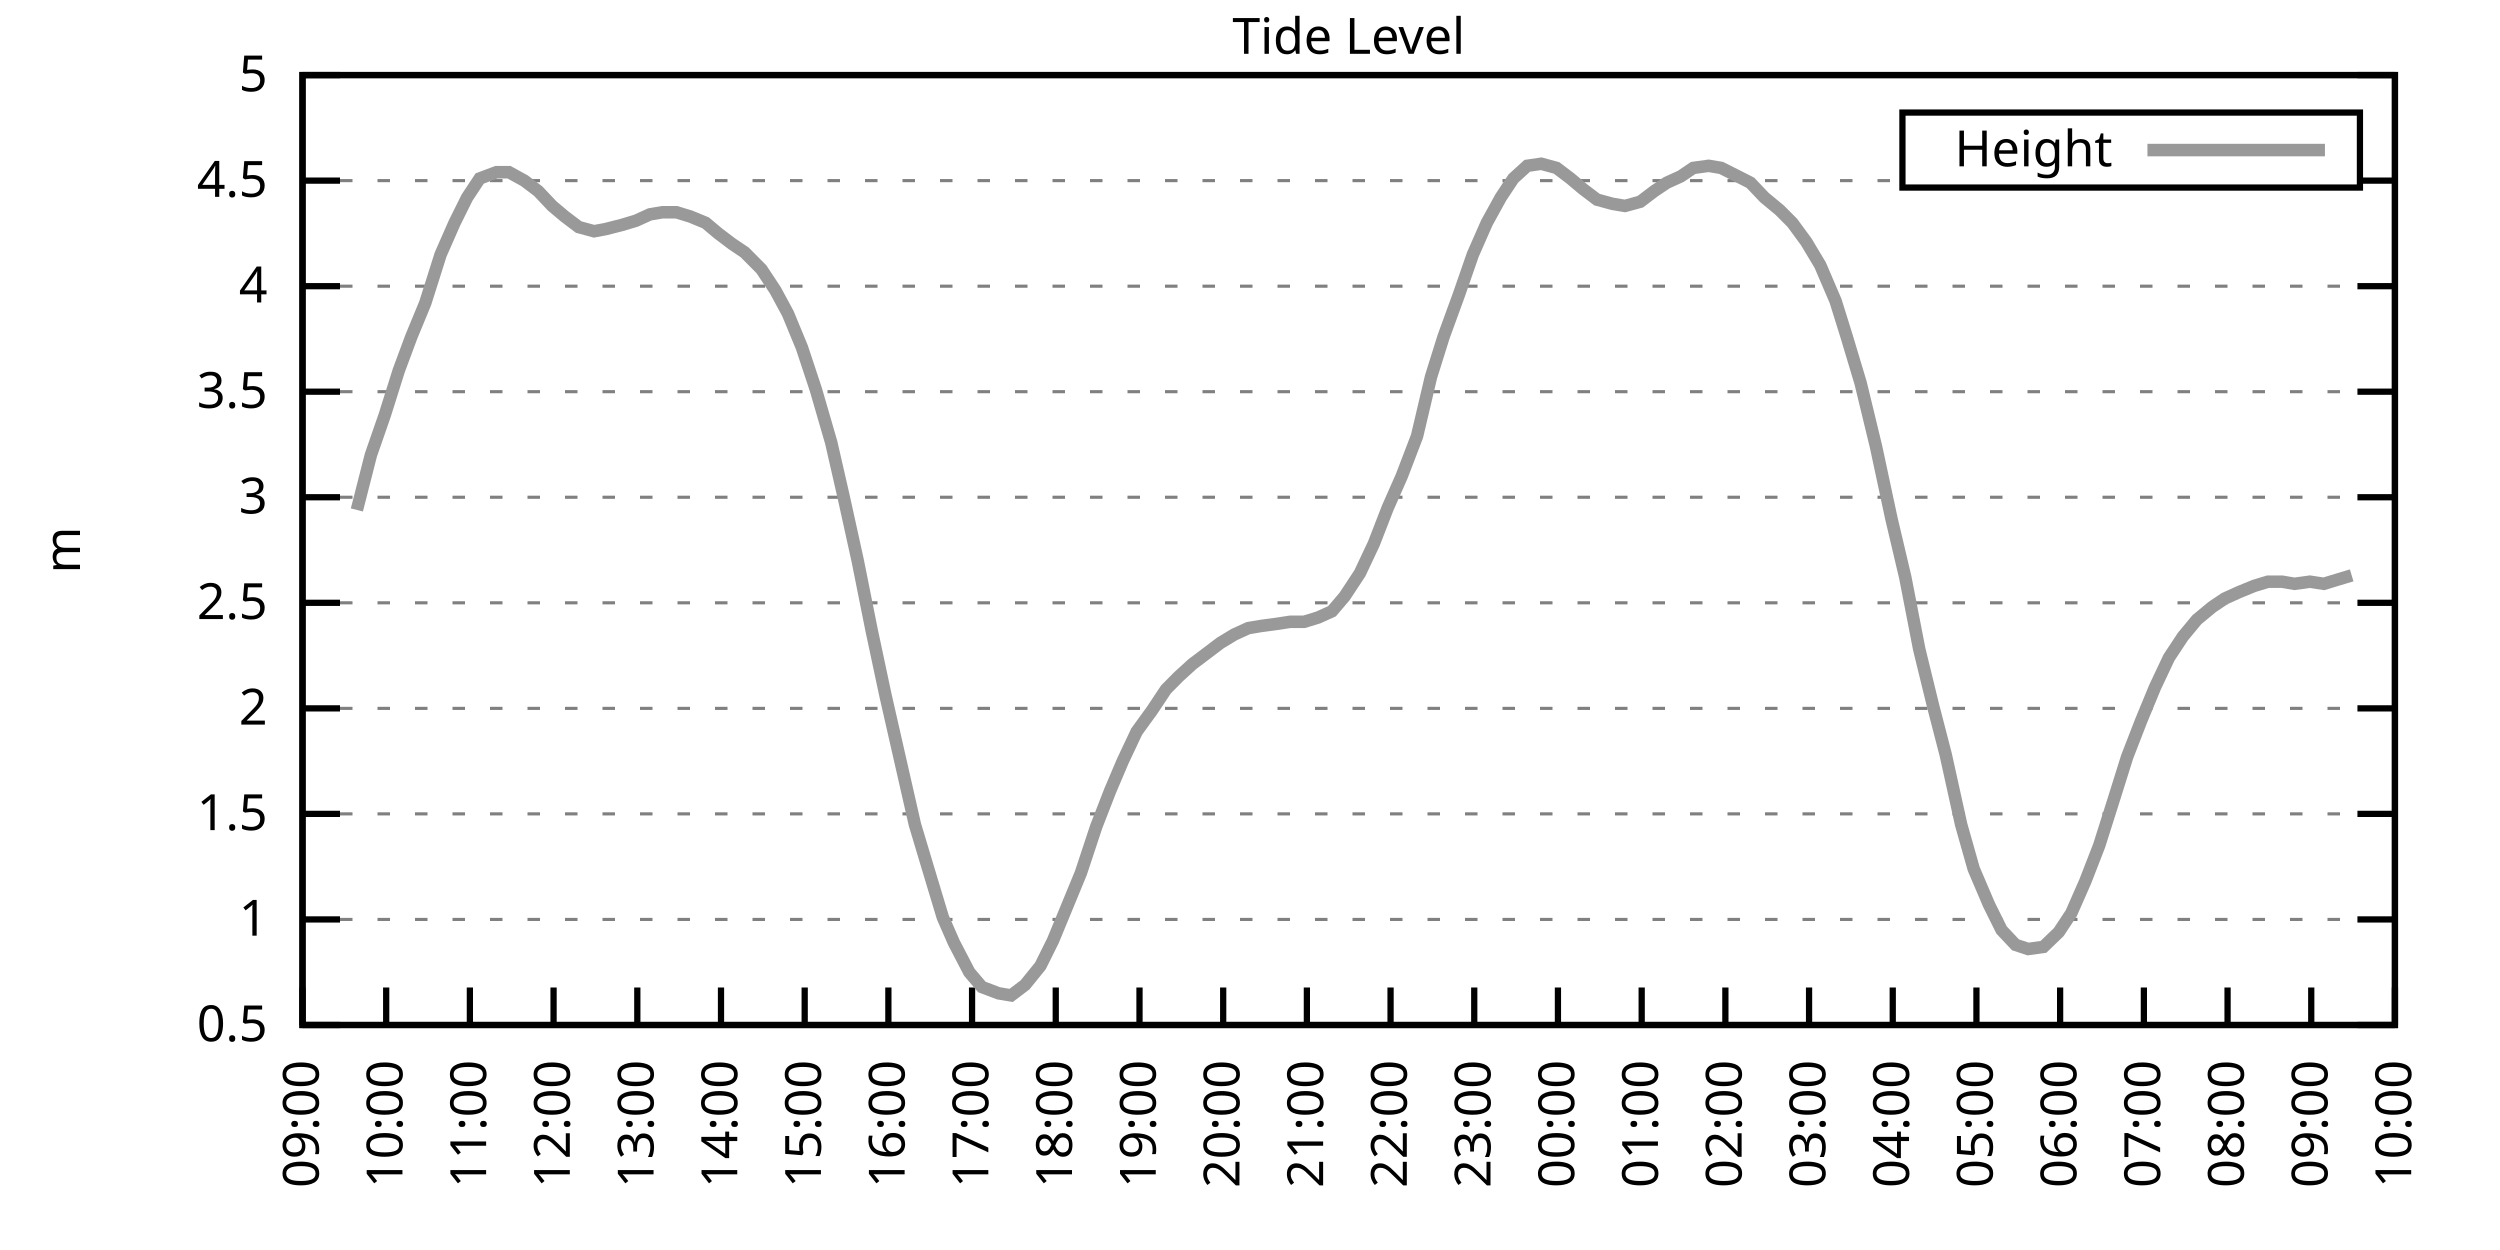
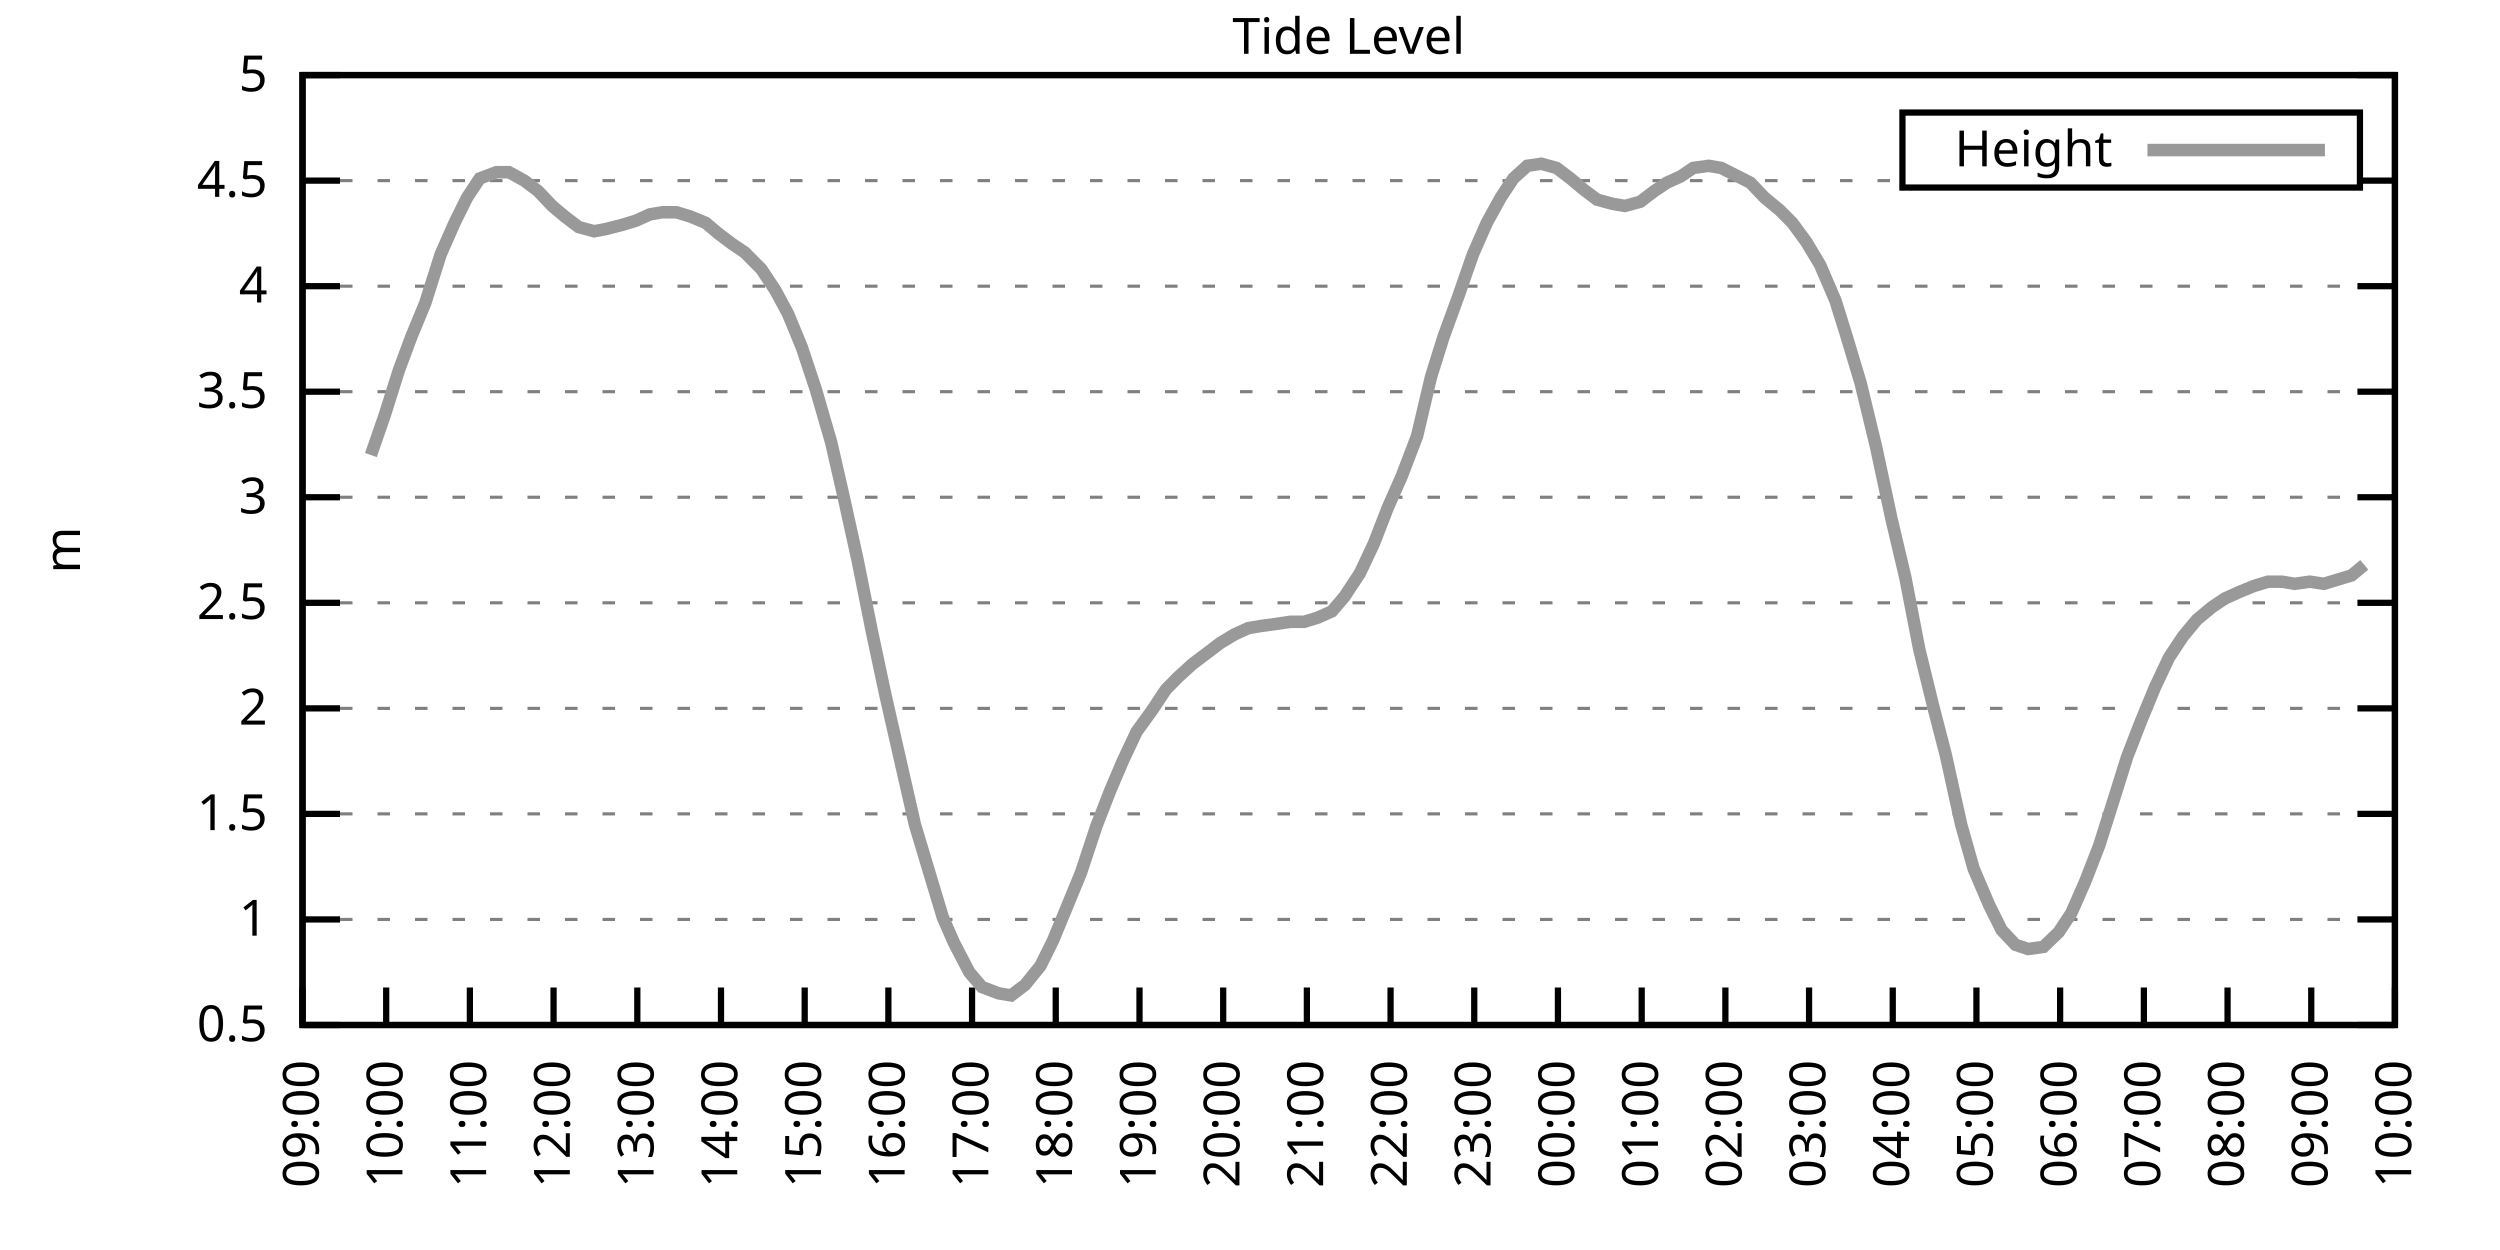
<svg xmlns="http://www.w3.org/2000/svg" xmlns:xlink="http://www.w3.org/1999/xlink" width="400" height="200" viewBox="0 0 400 200">
  <g id="gnuplot_canvas">
    <rect x="0" y="0" width="400" height="200" fill="none" />
    <defs>
      <circle id="gpDot" r="0.5" stroke-width="0.5" stroke="currentColor" />
      <path id="gpPt0" stroke-width="0.333" stroke="currentColor" d="M-1,0 h2 M0,-1 v2" />
      <path id="gpPt1" stroke-width="0.333" stroke="currentColor" d="M-1,-1 L1,1 M1,-1 L-1,1" />
      <path id="gpPt2" stroke-width="0.333" stroke="currentColor" d="M-1,0 L1,0 M0,-1 L0,1 M-1,-1 L1,1 M-1,1 L1,-1" />
      <rect id="gpPt3" stroke-width="0.333" stroke="currentColor" x="-1" y="-1" width="2" height="2" />
      <rect id="gpPt4" stroke-width="0.333" stroke="currentColor" fill="currentColor" x="-1" y="-1" width="2" height="2" />
      <circle id="gpPt5" stroke-width="0.333" stroke="currentColor" cx="0" cy="0" r="1" />
      <use xlink:href="#gpPt5" id="gpPt6" fill="currentColor" stroke="none" />
      <path id="gpPt7" stroke-width="0.333" stroke="currentColor" d="M0,-1.33 L-1.33,0.67 L1.33,0.67 z" />
      <use xlink:href="#gpPt7" id="gpPt8" fill="currentColor" stroke="none" />
      <use xlink:href="#gpPt7" id="gpPt9" stroke="currentColor" transform="rotate(180)" />
      <use xlink:href="#gpPt9" id="gpPt10" fill="currentColor" stroke="none" />
      <use xlink:href="#gpPt3" id="gpPt11" stroke="currentColor" transform="rotate(45)" />
      <use xlink:href="#gpPt11" id="gpPt12" fill="currentColor" stroke="none" />
      <path id="gpPt13" stroke-width="0.333" stroke="currentColor" d="M0,1.330 L1.265,0.411 L0.782,-1.067 L-0.782,-1.076 L-1.265,0.411 z" />
      <use xlink:href="#gpPt13" id="gpPt14" fill="currentColor" stroke="none" />
      <filter id="textbox" filterUnits="objectBoundingBox" x="0" y="0" height="1" width="1">
        <feFlood flood-color="white" flood-opacity="1" result="bgnd" />
        <feComposite in="SourceGraphic" in2="bgnd" operator="atop" />
      </filter>
      <filter id="greybox" filterUnits="objectBoundingBox" x="0" y="0" height="1" width="1">
        <feFlood flood-color="lightgrey" flood-opacity="1" result="grey" />
        <feComposite in="SourceGraphic" in2="grey" operator="atop" />
      </filter>
    </defs>
    <g fill="none" color="white" stroke="currentColor" stroke-width="1.00" stroke-linecap="butt" stroke-linejoin="miter">
</g>
    <g fill="none" color="black" stroke="currentColor" stroke-width="1.00" stroke-linecap="butt" stroke-linejoin="miter">
      <g stroke="none" shape-rendering="crispEdges">
        <polygon fill="rgb(255, 255, 255)" points="48.40,164.00 383.18,164.00 383.18,12.02 48.40,12.02 " />
      </g>
    </g>
    <g fill="none" color="black" stroke="currentColor" stroke-width="1.00" stroke-linecap="butt" stroke-linejoin="miter">
</g>
    <g fill="none" color="black" stroke="black" stroke-width="0.50" stroke-linecap="butt" stroke-linejoin="miter">
</g>
    <g fill="none" color="gray" stroke="currentColor" stroke-width="0.50" stroke-linecap="butt" stroke-linejoin="miter">
      <path stroke="gray" stroke-dasharray="2,4" class="gridline" d="M48.40,164.00 L383.19,164.00  " />
    </g>
    <g fill="none" color="gray" stroke="gray" stroke-width="1.00" stroke-linecap="butt" stroke-linejoin="miter">
</g>
    <g fill="none" color="black" stroke="currentColor" stroke-width="1.00" stroke-linecap="butt" stroke-linejoin="miter">
      <path stroke="black" d="M48.40,164.00 L54.40,164.00 M383.19,164.00 L377.19,164.00  " />
      <g transform="translate(42.80,166.60)" stroke="none" fill="black" font-family="Sans" font-size="8.00" text-anchor="end">
        <text>
          <tspan font-family="Sans"> 0.5</tspan>
        </text>
      </g>
    </g>
    <g fill="none" color="black" stroke="currentColor" stroke-width="1.00" stroke-linecap="butt" stroke-linejoin="miter">
</g>
    <g fill="none" color="black" stroke="black" stroke-width="0.50" stroke-linecap="butt" stroke-linejoin="miter">
</g>
    <g fill="none" color="gray" stroke="currentColor" stroke-width="0.50" stroke-linecap="butt" stroke-linejoin="miter">
      <path stroke="gray" stroke-dasharray="2,4" class="gridline" d="M48.40,147.11 L383.19,147.11  " />
    </g>
    <g fill="none" color="gray" stroke="gray" stroke-width="1.00" stroke-linecap="butt" stroke-linejoin="miter">
</g>
    <g fill="none" color="black" stroke="currentColor" stroke-width="1.00" stroke-linecap="butt" stroke-linejoin="miter">
      <path stroke="black" d="M48.40,147.11 L54.40,147.11 M383.19,147.11 L377.19,147.11  " />
      <g transform="translate(42.80,149.71)" stroke="none" fill="black" font-family="Sans" font-size="8.00" text-anchor="end">
        <text>
          <tspan font-family="Sans"> 1</tspan>
        </text>
      </g>
    </g>
    <g fill="none" color="black" stroke="currentColor" stroke-width="1.00" stroke-linecap="butt" stroke-linejoin="miter">
</g>
    <g fill="none" color="black" stroke="black" stroke-width="0.50" stroke-linecap="butt" stroke-linejoin="miter">
</g>
    <g fill="none" color="gray" stroke="currentColor" stroke-width="0.50" stroke-linecap="butt" stroke-linejoin="miter">
      <path stroke="gray" stroke-dasharray="2,4" class="gridline" d="M48.40,130.22 L383.19,130.22  " />
    </g>
    <g fill="none" color="gray" stroke="gray" stroke-width="1.00" stroke-linecap="butt" stroke-linejoin="miter">
</g>
    <g fill="none" color="black" stroke="currentColor" stroke-width="1.00" stroke-linecap="butt" stroke-linejoin="miter">
      <path stroke="black" d="M48.40,130.22 L54.40,130.22 M383.19,130.22 L377.19,130.22  " />
      <g transform="translate(42.80,132.82)" stroke="none" fill="black" font-family="Sans" font-size="8.00" text-anchor="end">
        <text>
          <tspan font-family="Sans"> 1.5</tspan>
        </text>
      </g>
    </g>
    <g fill="none" color="black" stroke="currentColor" stroke-width="1.00" stroke-linecap="butt" stroke-linejoin="miter">
</g>
    <g fill="none" color="black" stroke="black" stroke-width="0.50" stroke-linecap="butt" stroke-linejoin="miter">
</g>
    <g fill="none" color="gray" stroke="currentColor" stroke-width="0.50" stroke-linecap="butt" stroke-linejoin="miter">
      <path stroke="gray" stroke-dasharray="2,4" class="gridline" d="M48.40,113.34 L383.19,113.34  " />
    </g>
    <g fill="none" color="gray" stroke="gray" stroke-width="1.00" stroke-linecap="butt" stroke-linejoin="miter">
</g>
    <g fill="none" color="black" stroke="currentColor" stroke-width="1.00" stroke-linecap="butt" stroke-linejoin="miter">
      <path stroke="black" d="M48.40,113.34 L54.40,113.34 M383.19,113.34 L377.19,113.34  " />
      <g transform="translate(42.80,115.94)" stroke="none" fill="black" font-family="Sans" font-size="8.00" text-anchor="end">
        <text>
          <tspan font-family="Sans"> 2</tspan>
        </text>
      </g>
    </g>
    <g fill="none" color="black" stroke="currentColor" stroke-width="1.00" stroke-linecap="butt" stroke-linejoin="miter">
</g>
    <g fill="none" color="black" stroke="black" stroke-width="0.50" stroke-linecap="butt" stroke-linejoin="miter">
</g>
    <g fill="none" color="gray" stroke="currentColor" stroke-width="0.50" stroke-linecap="butt" stroke-linejoin="miter">
      <path stroke="gray" stroke-dasharray="2,4" class="gridline" d="M48.40,96.45 L383.19,96.45  " />
    </g>
    <g fill="none" color="gray" stroke="gray" stroke-width="1.00" stroke-linecap="butt" stroke-linejoin="miter">
</g>
    <g fill="none" color="black" stroke="currentColor" stroke-width="1.00" stroke-linecap="butt" stroke-linejoin="miter">
      <path stroke="black" d="M48.40,96.45 L54.40,96.45 M383.19,96.45 L377.19,96.45  " />
      <g transform="translate(42.80,99.05)" stroke="none" fill="black" font-family="Sans" font-size="8.00" text-anchor="end">
        <text>
          <tspan font-family="Sans"> 2.5</tspan>
        </text>
      </g>
    </g>
    <g fill="none" color="black" stroke="currentColor" stroke-width="1.00" stroke-linecap="butt" stroke-linejoin="miter">
</g>
    <g fill="none" color="black" stroke="black" stroke-width="0.50" stroke-linecap="butt" stroke-linejoin="miter">
</g>
    <g fill="none" color="gray" stroke="currentColor" stroke-width="0.50" stroke-linecap="butt" stroke-linejoin="miter">
      <path stroke="gray" stroke-dasharray="2,4" class="gridline" d="M48.40,79.56 L383.19,79.56  " />
    </g>
    <g fill="none" color="gray" stroke="gray" stroke-width="1.00" stroke-linecap="butt" stroke-linejoin="miter">
</g>
    <g fill="none" color="black" stroke="currentColor" stroke-width="1.00" stroke-linecap="butt" stroke-linejoin="miter">
      <path stroke="black" d="M48.40,79.56 L54.40,79.56 M383.19,79.56 L377.19,79.56  " />
      <g transform="translate(42.80,82.16)" stroke="none" fill="black" font-family="Sans" font-size="8.00" text-anchor="end">
        <text>
          <tspan font-family="Sans"> 3</tspan>
        </text>
      </g>
    </g>
    <g fill="none" color="black" stroke="currentColor" stroke-width="1.00" stroke-linecap="butt" stroke-linejoin="miter">
</g>
    <g fill="none" color="black" stroke="black" stroke-width="0.50" stroke-linecap="butt" stroke-linejoin="miter">
</g>
    <g fill="none" color="gray" stroke="currentColor" stroke-width="0.50" stroke-linecap="butt" stroke-linejoin="miter">
      <path stroke="gray" stroke-dasharray="2,4" class="gridline" d="M48.40,62.67 L383.19,62.67  " />
    </g>
    <g fill="none" color="gray" stroke="gray" stroke-width="1.00" stroke-linecap="butt" stroke-linejoin="miter">
</g>
    <g fill="none" color="black" stroke="currentColor" stroke-width="1.00" stroke-linecap="butt" stroke-linejoin="miter">
      <path stroke="black" d="M48.40,62.67 L54.40,62.67 M383.19,62.67 L377.19,62.67  " />
      <g transform="translate(42.80,65.27)" stroke="none" fill="black" font-family="Sans" font-size="8.00" text-anchor="end">
        <text>
          <tspan font-family="Sans"> 3.5</tspan>
        </text>
      </g>
    </g>
    <g fill="none" color="black" stroke="currentColor" stroke-width="1.00" stroke-linecap="butt" stroke-linejoin="miter">
</g>
    <g fill="none" color="black" stroke="black" stroke-width="0.50" stroke-linecap="butt" stroke-linejoin="miter">
</g>
    <g fill="none" color="gray" stroke="currentColor" stroke-width="0.50" stroke-linecap="butt" stroke-linejoin="miter">
      <path stroke="gray" stroke-dasharray="2,4" class="gridline" d="M48.40,45.79 L383.19,45.79  " />
    </g>
    <g fill="none" color="gray" stroke="gray" stroke-width="1.00" stroke-linecap="butt" stroke-linejoin="miter">
</g>
    <g fill="none" color="black" stroke="currentColor" stroke-width="1.00" stroke-linecap="butt" stroke-linejoin="miter">
      <path stroke="black" d="M48.40,45.79 L54.40,45.79 M383.19,45.79 L377.19,45.79  " />
      <g transform="translate(42.80,48.39)" stroke="none" fill="black" font-family="Sans" font-size="8.00" text-anchor="end">
        <text>
          <tspan font-family="Sans"> 4</tspan>
        </text>
      </g>
    </g>
    <g fill="none" color="black" stroke="currentColor" stroke-width="1.00" stroke-linecap="butt" stroke-linejoin="miter">
</g>
    <g fill="none" color="black" stroke="black" stroke-width="0.50" stroke-linecap="butt" stroke-linejoin="miter">
</g>
    <g fill="none" color="gray" stroke="currentColor" stroke-width="0.50" stroke-linecap="butt" stroke-linejoin="miter">
      <path stroke="gray" stroke-dasharray="2,4" class="gridline" d="M48.40,28.90 L304.39,28.90 M377.59,28.90 L383.19,28.90  " />
    </g>
    <g fill="none" color="gray" stroke="gray" stroke-width="1.00" stroke-linecap="butt" stroke-linejoin="miter">
</g>
    <g fill="none" color="black" stroke="currentColor" stroke-width="1.00" stroke-linecap="butt" stroke-linejoin="miter">
      <path stroke="black" d="M48.40,28.90 L54.40,28.90 M383.19,28.90 L377.19,28.90  " />
      <g transform="translate(42.80,31.50)" stroke="none" fill="black" font-family="Sans" font-size="8.00" text-anchor="end">
        <text>
          <tspan font-family="Sans"> 4.5</tspan>
        </text>
      </g>
    </g>
    <g fill="none" color="black" stroke="currentColor" stroke-width="1.00" stroke-linecap="butt" stroke-linejoin="miter">
</g>
    <g fill="none" color="black" stroke="black" stroke-width="0.50" stroke-linecap="butt" stroke-linejoin="miter">
</g>
    <g fill="none" color="gray" stroke="currentColor" stroke-width="0.50" stroke-linecap="butt" stroke-linejoin="miter">
      <path stroke="gray" stroke-dasharray="2,4" class="gridline" d="M48.40,12.01 L383.19,12.01  " />
    </g>
    <g fill="none" color="gray" stroke="gray" stroke-width="1.00" stroke-linecap="butt" stroke-linejoin="miter">
</g>
    <g fill="none" color="black" stroke="currentColor" stroke-width="1.00" stroke-linecap="butt" stroke-linejoin="miter">
      <path stroke="black" d="M48.40,12.01 L54.40,12.01 M383.19,12.01 L377.19,12.01  " />
      <g transform="translate(42.80,14.61)" stroke="none" fill="black" font-family="Sans" font-size="8.00" text-anchor="end">
        <text>
          <tspan font-family="Sans"> 5</tspan>
        </text>
      </g>
    </g>
    <g fill="none" color="black" stroke="currentColor" stroke-width="1.00" stroke-linecap="butt" stroke-linejoin="miter">
      <path stroke="black" d="M48.40,164.00 L48.40,158.00  " />
      <g transform="translate(51.00,169.60) rotate(270.00)" stroke="none" fill="black" font-family="Sans" font-size="8.00" text-anchor="end">
        <text>
          <tspan font-family="Sans">09:00</tspan>
        </text>
      </g>
    </g>
    <g fill="none" color="black" stroke="currentColor" stroke-width="1.00" stroke-linecap="butt" stroke-linejoin="miter">
      <path stroke="black" d="M61.79,164.00 L61.79,158.00  " />
      <g transform="translate(64.39,169.60) rotate(270.00)" stroke="none" fill="black" font-family="Sans" font-size="8.00" text-anchor="end">
        <text>
          <tspan font-family="Sans">10:00</tspan>
        </text>
      </g>
    </g>
    <g fill="none" color="black" stroke="currentColor" stroke-width="1.00" stroke-linecap="butt" stroke-linejoin="miter">
      <path stroke="black" d="M75.18,164.00 L75.18,158.00  " />
      <g transform="translate(77.78,169.60) rotate(270.00)" stroke="none" fill="black" font-family="Sans" font-size="8.00" text-anchor="end">
        <text>
          <tspan font-family="Sans">11:00</tspan>
        </text>
      </g>
    </g>
    <g fill="none" color="black" stroke="currentColor" stroke-width="1.00" stroke-linecap="butt" stroke-linejoin="miter">
      <path stroke="black" d="M88.57,164.00 L88.57,158.00  " />
      <g transform="translate(91.17,169.60) rotate(270.00)" stroke="none" fill="black" font-family="Sans" font-size="8.00" text-anchor="end">
        <text>
          <tspan font-family="Sans">12:00</tspan>
        </text>
      </g>
    </g>
    <g fill="none" color="black" stroke="currentColor" stroke-width="1.00" stroke-linecap="butt" stroke-linejoin="miter">
      <path stroke="black" d="M101.97,164.00 L101.97,158.00  " />
      <g transform="translate(104.57,169.60) rotate(270.00)" stroke="none" fill="black" font-family="Sans" font-size="8.00" text-anchor="end">
        <text>
          <tspan font-family="Sans">13:00</tspan>
        </text>
      </g>
    </g>
    <g fill="none" color="black" stroke="currentColor" stroke-width="1.00" stroke-linecap="butt" stroke-linejoin="miter">
      <path stroke="black" d="M115.36,164.00 L115.36,158.00  " />
      <g transform="translate(117.96,169.60) rotate(270.00)" stroke="none" fill="black" font-family="Sans" font-size="8.00" text-anchor="end">
        <text>
          <tspan font-family="Sans">14:00</tspan>
        </text>
      </g>
    </g>
    <g fill="none" color="black" stroke="currentColor" stroke-width="1.00" stroke-linecap="butt" stroke-linejoin="miter">
      <path stroke="black" d="M128.75,164.00 L128.75,158.00  " />
      <g transform="translate(131.35,169.60) rotate(270.00)" stroke="none" fill="black" font-family="Sans" font-size="8.00" text-anchor="end">
        <text>
          <tspan font-family="Sans">15:00</tspan>
        </text>
      </g>
    </g>
    <g fill="none" color="black" stroke="currentColor" stroke-width="1.00" stroke-linecap="butt" stroke-linejoin="miter">
      <path stroke="black" d="M142.14,164.00 L142.14,158.00  " />
      <g transform="translate(144.74,169.60) rotate(270.00)" stroke="none" fill="black" font-family="Sans" font-size="8.00" text-anchor="end">
        <text>
          <tspan font-family="Sans">16:00</tspan>
        </text>
      </g>
    </g>
    <g fill="none" color="black" stroke="currentColor" stroke-width="1.00" stroke-linecap="butt" stroke-linejoin="miter">
      <path stroke="black" d="M155.53,164.00 L155.53,158.00  " />
      <g transform="translate(158.13,169.60) rotate(270.00)" stroke="none" fill="black" font-family="Sans" font-size="8.00" text-anchor="end">
        <text>
          <tspan font-family="Sans">17:00</tspan>
        </text>
      </g>
    </g>
    <g fill="none" color="black" stroke="currentColor" stroke-width="1.00" stroke-linecap="butt" stroke-linejoin="miter">
      <path stroke="black" d="M168.92,164.00 L168.92,158.00  " />
      <g transform="translate(171.52,169.60) rotate(270.00)" stroke="none" fill="black" font-family="Sans" font-size="8.00" text-anchor="end">
        <text>
          <tspan font-family="Sans">18:00</tspan>
        </text>
      </g>
    </g>
    <g fill="none" color="black" stroke="currentColor" stroke-width="1.00" stroke-linecap="butt" stroke-linejoin="miter">
      <path stroke="black" d="M182.32,164.00 L182.32,158.00  " />
      <g transform="translate(184.92,169.60) rotate(270.00)" stroke="none" fill="black" font-family="Sans" font-size="8.00" text-anchor="end">
        <text>
          <tspan font-family="Sans">19:00</tspan>
        </text>
      </g>
    </g>
    <g fill="none" color="black" stroke="currentColor" stroke-width="1.00" stroke-linecap="butt" stroke-linejoin="miter">
      <path stroke="black" d="M195.71,164.00 L195.71,158.00  " />
      <g transform="translate(198.31,169.60) rotate(270.00)" stroke="none" fill="black" font-family="Sans" font-size="8.00" text-anchor="end">
        <text>
          <tspan font-family="Sans">20:00</tspan>
        </text>
      </g>
    </g>
    <g fill="none" color="black" stroke="currentColor" stroke-width="1.00" stroke-linecap="butt" stroke-linejoin="miter">
      <path stroke="black" d="M209.10,164.00 L209.10,158.00  " />
      <g transform="translate(211.70,169.60) rotate(270.00)" stroke="none" fill="black" font-family="Sans" font-size="8.00" text-anchor="end">
        <text>
          <tspan font-family="Sans">21:00</tspan>
        </text>
      </g>
    </g>
    <g fill="none" color="black" stroke="currentColor" stroke-width="1.00" stroke-linecap="butt" stroke-linejoin="miter">
      <path stroke="black" d="M222.49,164.00 L222.49,158.00  " />
      <g transform="translate(225.09,169.60) rotate(270.00)" stroke="none" fill="black" font-family="Sans" font-size="8.00" text-anchor="end">
        <text>
          <tspan font-family="Sans">22:00</tspan>
        </text>
      </g>
    </g>
    <g fill="none" color="black" stroke="currentColor" stroke-width="1.00" stroke-linecap="butt" stroke-linejoin="miter">
      <path stroke="black" d="M235.88,164.00 L235.88,158.00  " />
      <g transform="translate(238.48,169.60) rotate(270.00)" stroke="none" fill="black" font-family="Sans" font-size="8.00" text-anchor="end">
        <text>
          <tspan font-family="Sans">23:00</tspan>
        </text>
      </g>
    </g>
    <g fill="none" color="black" stroke="currentColor" stroke-width="1.00" stroke-linecap="butt" stroke-linejoin="miter">
      <path stroke="black" d="M249.27,164.00 L249.27,158.00  " />
      <g transform="translate(251.87,169.60) rotate(270.00)" stroke="none" fill="black" font-family="Sans" font-size="8.00" text-anchor="end">
        <text>
          <tspan font-family="Sans">00:00</tspan>
        </text>
      </g>
    </g>
    <g fill="none" color="black" stroke="currentColor" stroke-width="1.00" stroke-linecap="butt" stroke-linejoin="miter">
      <path stroke="black" d="M262.67,164.00 L262.67,158.00  " />
      <g transform="translate(265.27,169.60) rotate(270.00)" stroke="none" fill="black" font-family="Sans" font-size="8.00" text-anchor="end">
        <text>
          <tspan font-family="Sans">01:00</tspan>
        </text>
      </g>
    </g>
    <g fill="none" color="black" stroke="currentColor" stroke-width="1.00" stroke-linecap="butt" stroke-linejoin="miter">
      <path stroke="black" d="M276.06,164.00 L276.06,158.00  " />
      <g transform="translate(278.66,169.60) rotate(270.00)" stroke="none" fill="black" font-family="Sans" font-size="8.00" text-anchor="end">
        <text>
          <tspan font-family="Sans">02:00</tspan>
        </text>
      </g>
    </g>
    <g fill="none" color="black" stroke="currentColor" stroke-width="1.00" stroke-linecap="butt" stroke-linejoin="miter">
      <path stroke="black" d="M289.45,164.00 L289.45,158.00  " />
      <g transform="translate(292.05,169.60) rotate(270.00)" stroke="none" fill="black" font-family="Sans" font-size="8.00" text-anchor="end">
        <text>
          <tspan font-family="Sans">03:00</tspan>
        </text>
      </g>
    </g>
    <g fill="none" color="black" stroke="currentColor" stroke-width="1.00" stroke-linecap="butt" stroke-linejoin="miter">
      <path stroke="black" d="M302.84,164.00 L302.84,158.00  " />
      <g transform="translate(305.44,169.60) rotate(270.00)" stroke="none" fill="black" font-family="Sans" font-size="8.00" text-anchor="end">
        <text>
          <tspan font-family="Sans">04:00</tspan>
        </text>
      </g>
    </g>
    <g fill="none" color="black" stroke="currentColor" stroke-width="1.00" stroke-linecap="butt" stroke-linejoin="miter">
      <path stroke="black" d="M316.23,164.00 L316.23,158.00  " />
      <g transform="translate(318.83,169.60) rotate(270.00)" stroke="none" fill="black" font-family="Sans" font-size="8.00" text-anchor="end">
        <text>
          <tspan font-family="Sans">05:00</tspan>
        </text>
      </g>
    </g>
    <g fill="none" color="black" stroke="currentColor" stroke-width="1.00" stroke-linecap="butt" stroke-linejoin="miter">
      <path stroke="black" d="M329.62,164.00 L329.62,158.00  " />
      <g transform="translate(332.22,169.60) rotate(270.00)" stroke="none" fill="black" font-family="Sans" font-size="8.00" text-anchor="end">
        <text>
          <tspan font-family="Sans">06:00</tspan>
        </text>
      </g>
    </g>
    <g fill="none" color="black" stroke="currentColor" stroke-width="1.00" stroke-linecap="butt" stroke-linejoin="miter">
      <path stroke="black" d="M343.02,164.00 L343.02,158.00  " />
      <g transform="translate(345.62,169.60) rotate(270.00)" stroke="none" fill="black" font-family="Sans" font-size="8.00" text-anchor="end">
        <text>
          <tspan font-family="Sans">07:00</tspan>
        </text>
      </g>
    </g>
    <g fill="none" color="black" stroke="currentColor" stroke-width="1.00" stroke-linecap="butt" stroke-linejoin="miter">
      <path stroke="black" d="M356.41,164.00 L356.41,158.00  " />
      <g transform="translate(359.01,169.60) rotate(270.00)" stroke="none" fill="black" font-family="Sans" font-size="8.00" text-anchor="end">
        <text>
          <tspan font-family="Sans">08:00</tspan>
        </text>
      </g>
    </g>
    <g fill="none" color="black" stroke="currentColor" stroke-width="1.00" stroke-linecap="butt" stroke-linejoin="miter">
      <path stroke="black" d="M369.80,164.00 L369.80,158.00  " />
      <g transform="translate(372.40,169.60) rotate(270.00)" stroke="none" fill="black" font-family="Sans" font-size="8.00" text-anchor="end">
        <text>
          <tspan font-family="Sans">09:00</tspan>
        </text>
      </g>
    </g>
    <g fill="none" color="black" stroke="currentColor" stroke-width="1.00" stroke-linecap="butt" stroke-linejoin="miter">
      <path stroke="black" d="M383.19,164.00 L383.19,158.00  " />
      <g transform="translate(385.79,169.60) rotate(270.00)" stroke="none" fill="black" font-family="Sans" font-size="8.00" text-anchor="end">
        <text>
          <tspan font-family="Sans">10:00</tspan>
        </text>
      </g>
    </g>
    <g fill="none" color="black" stroke="currentColor" stroke-width="1.00" stroke-linecap="butt" stroke-linejoin="miter">
</g>
    <g fill="none" color="black" stroke="currentColor" stroke-width="1.00" stroke-linecap="butt" stroke-linejoin="miter">
      <path stroke="black" d="M48.40,12.01 L48.40,164.00 L383.19,164.00 L383.19,12.01 L48.40,12.01 Z  " />
    </g>
    <g fill="none" color="black" stroke="currentColor" stroke-width="1.00" stroke-linecap="butt" stroke-linejoin="miter">
</g>
    <g fill="none" color="black" stroke="currentColor" stroke-width="1.00" stroke-linecap="butt" stroke-linejoin="miter">
      <path stroke="black" d="M304.39,30.01 L304.39,18.01 L377.59,18.01 L377.59,30.01 L304.39,30.01 Z  " />
    </g>
    <g id="Tide_level_plot_1">
      <g fill="none" color="white" stroke="black" stroke-width="2.00" stroke-linecap="butt" stroke-linejoin="miter">
</g>
      <g fill="none" color="black" stroke="currentColor" stroke-width="2.00" stroke-linecap="butt" stroke-linejoin="miter">
        <g transform="translate(337.99,26.61)" stroke="none" fill="black" font-family="Sans" font-size="8.00" text-anchor="end">
          <text>
            <tspan font-family="Sans">Height</tspan>
          </text>
        </g>
      </g>
      <g fill="none" color="black" stroke="currentColor" stroke-width="2.00" stroke-linecap="butt" stroke-linejoin="miter">
-         <path stroke="rgb(153, 153, 153)" d="M343.59,24.01 L371.99,24.01 M57.10,81.59 L59.34,72.81 L61.57,66.39 L63.80,59.30 L65.81,53.89 L68.04,48.49   L70.50,40.72 L72.73,35.65 L74.74,31.60 L76.75,28.56 L79.42,27.55 L81.43,27.55 L83.89,28.90 L86.12,30.59   L88.35,32.95 L90.36,34.64 L92.59,36.33 L95.05,37.00 L96.83,36.67 L99.51,35.99 L101.74,35.32 L103.98,34.30   L105.98,33.96 L108.22,33.96 L110.45,34.64 L112.90,35.65 L114.91,37.34 L117.14,39.03 L119.15,40.38 L121.83,43.08   L124.06,46.46 L126.07,50.18 L128.30,55.58 L130.54,62.34 L132.99,70.78 L135.00,79.56 L137.23,89.69 L139.46,100.84   L141.69,111.31 L144.15,122.12 L146.38,131.91 L148.61,139.34 L150.85,146.77 L152.63,150.83 L155.09,155.56 L157.10,157.92   L159.77,158.93 L161.78,159.27 L164.01,157.58 L166.47,154.54 L168.48,150.49 L170.71,145.09 L172.94,139.68 L175.40,132.25   L177.63,126.51 L179.64,121.78 L181.87,117.05 L184.32,113.67 L186.56,110.30 L188.57,108.27 L190.80,106.24 L193.03,104.56   L195.26,102.87 L197.49,101.52 L199.73,100.50 L201.73,100.16 L204.19,99.83 L206.42,99.49 L208.65,99.49 L210.88,98.81   L213.12,97.80 L215.13,95.44 L217.58,91.72 L219.81,86.99 L222.04,81.25 L224.28,76.18 L226.73,69.77 L228.96,60.31   L230.97,53.89 L233.43,47.14 L235.66,40.72 L237.89,35.65 L240.12,31.60 L242.13,28.56 L244.36,26.53 L246.60,26.20   L249.05,26.87 L251.28,28.56 L253.29,30.25 L255.52,31.94 L257.98,32.61 L259.99,32.95 L262.44,32.28 L264.67,30.59   L266.68,29.24 L268.92,28.22 L270.92,26.87 L273.38,26.53 L275.39,26.87 L278.07,28.22 L280.07,29.24 L282.31,31.60   L284.76,33.63 L286.77,35.65 L289.00,38.69 L291.23,42.41 L293.69,48.15 L295.48,53.89 L297.71,61.32 L300.16,71.45   L302.62,82.94 L304.85,92.40 L307.08,103.88 L309.31,113.00 L311.32,120.77 L313.78,131.91 L315.79,139.01 L318.24,144.75   L320.25,148.80 L322.48,151.17 L324.49,151.84 L326.95,151.50 L329.40,149.14 L331.41,146.10 L333.64,141.03 L335.87,135.29   L338.33,127.52 L340.34,121.11 L342.57,115.36 L344.80,109.96 L347.03,105.23 L349.26,101.85 L351.50,99.15 L353.95,97.12   L355.96,95.77 L358.19,94.76 L360.65,93.75 L362.88,93.07 L365.11,93.07 L367.12,93.41 L369.58,93.07 L371.81,93.41   L374.04,92.73 L376.27,92.06  " />
+         <path stroke="rgb(153, 153, 153)" d="M343.59,24.01 L371.99,24.01 M59.34,72.81 L61.57,66.39 L63.80,59.30 L65.81,53.89 L68.04,48.49 L70.50,40.72   L72.73,35.65 L74.74,31.60 L76.75,28.56 L79.42,27.55 L81.43,27.55 L83.89,28.90 L86.12,30.59 L88.35,32.95   L90.36,34.64 L92.59,36.33 L95.05,37.00 L96.83,36.67 L99.51,35.99 L101.74,35.32 L103.98,34.30 L105.98,33.96   L108.22,33.96 L110.45,34.64 L112.90,35.65 L114.91,37.34 L117.14,39.03 L119.15,40.38 L121.83,43.08 L124.06,46.46   L126.07,50.18 L128.30,55.58 L130.54,62.34 L132.99,70.78 L135.00,79.56 L137.23,89.69 L139.46,100.84 L141.69,111.31   L144.15,122.12 L146.38,131.91 L148.61,139.34 L150.85,146.77 L152.63,150.83 L155.09,155.56 L157.10,157.92 L159.77,158.93   L161.78,159.27 L164.01,157.58 L166.47,154.54 L168.48,150.49 L170.71,145.09 L172.94,139.68 L175.40,132.25 L177.63,126.51   L179.64,121.78 L181.87,117.05 L184.32,113.67 L186.56,110.30 L188.57,108.27 L190.80,106.24 L193.03,104.56 L195.26,102.87   L197.49,101.52 L199.73,100.50 L201.73,100.16 L204.19,99.83 L206.42,99.49 L208.65,99.49 L210.88,98.81 L213.12,97.80   L215.13,95.44 L217.58,91.72 L219.81,86.99 L222.04,81.25 L224.28,76.18 L226.73,69.77 L228.96,60.31 L230.97,53.89   L233.43,47.14 L235.66,40.72 L237.89,35.65 L240.12,31.60 L242.13,28.56 L244.36,26.53 L246.60,26.20 L249.05,26.87   L251.28,28.56 L253.29,30.25 L255.52,31.94 L257.98,32.61 L259.99,32.95 L262.44,32.28 L264.67,30.59 L266.68,29.24   L268.92,28.22 L270.92,26.87 L273.38,26.53 L275.39,26.87 L278.07,28.22 L280.07,29.24 L282.31,31.60 L284.76,33.63   L286.77,35.65 L289.00,38.69 L291.23,42.41 L293.69,48.15 L295.48,53.89 L297.71,61.32 L300.16,71.45 L302.62,82.94   L304.85,92.40 L307.08,103.88 L309.31,113.00 L311.32,120.77 L313.78,131.91 L315.79,139.01 L318.24,144.75 L320.25,148.80   L322.48,151.17 L324.49,151.84 L326.95,151.50 L329.40,149.14 L331.41,146.10 L333.64,141.03 L335.87,135.29 L338.33,127.52   L340.34,121.11 L342.57,115.36 L344.80,109.96 L347.03,105.23 L349.26,101.85 L351.50,99.15 L353.95,97.12 L355.96,95.77   L358.19,94.76 L360.65,93.75 L362.88,93.07 L365.11,93.07 L367.12,93.41 L369.58,93.07 L371.81,93.41 L374.04,92.73   L376.27,92.06 L378.28,90.37  " />
      </g>
    </g>
    <g fill="none" color="black" stroke="currentColor" stroke-width="2.00" stroke-linecap="butt" stroke-linejoin="miter">
</g>
    <g fill="none" color="black" stroke="black" stroke-width="1.00" stroke-linecap="butt" stroke-linejoin="miter">
</g>
    <g fill="none" color="black" stroke="currentColor" stroke-width="1.00" stroke-linecap="butt" stroke-linejoin="miter">
      <path stroke="black" d="M48.40,12.01 L48.40,164.00 L383.19,164.00 L383.19,12.01 L48.40,12.01 Z  " />
      <g transform="translate(12.80,88.01) rotate(270.00)" stroke="none" fill="black" font-family="Sans" font-size="8.00" text-anchor="middle">
        <text>
          <tspan font-family="Sans">m</tspan>
        </text>
      </g>
    </g>
    <g fill="none" color="black" stroke="currentColor" stroke-width="1.00" stroke-linecap="butt" stroke-linejoin="miter">
</g>
    <g fill="none" color="black" stroke="currentColor" stroke-width="1.00" stroke-linecap="butt" stroke-linejoin="miter">
      <g transform="translate(215.79,8.61)" stroke="none" fill="black" font-family="Sans" font-size="8.00" text-anchor="middle">
        <text>
          <tspan font-family="Sans">Tide Level</tspan>
        </text>
      </g>
    </g>
    <g fill="none" color="black" stroke="currentColor" stroke-width="1.00" stroke-linecap="butt" stroke-linejoin="miter">
</g>
  </g>
</svg>
